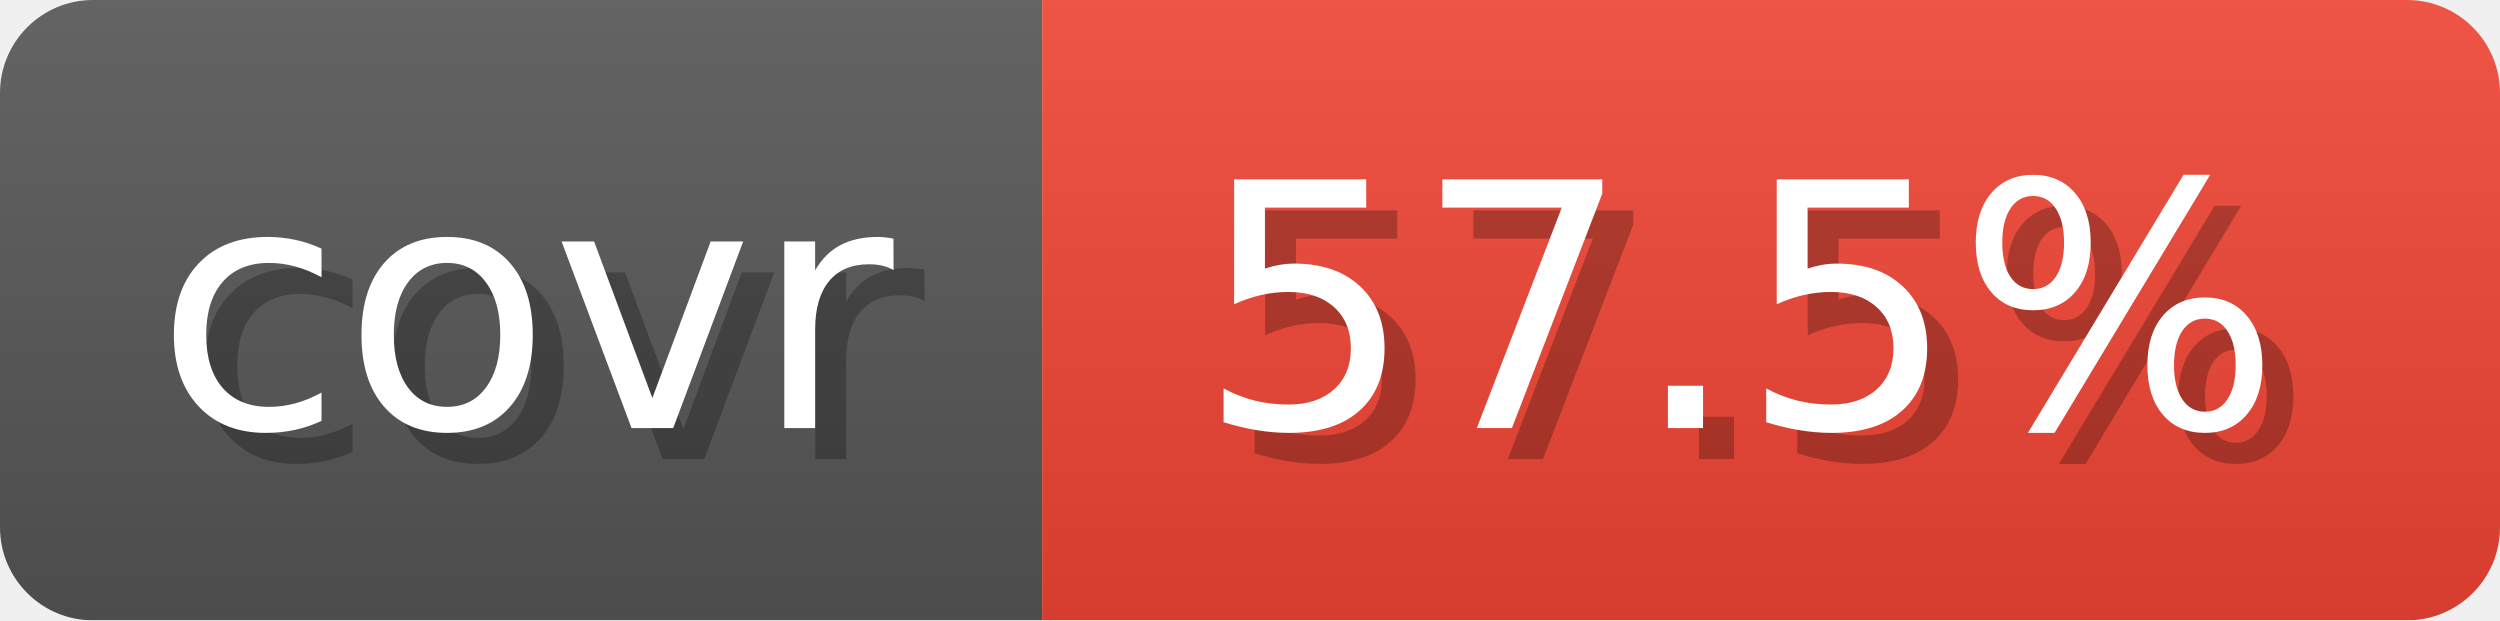
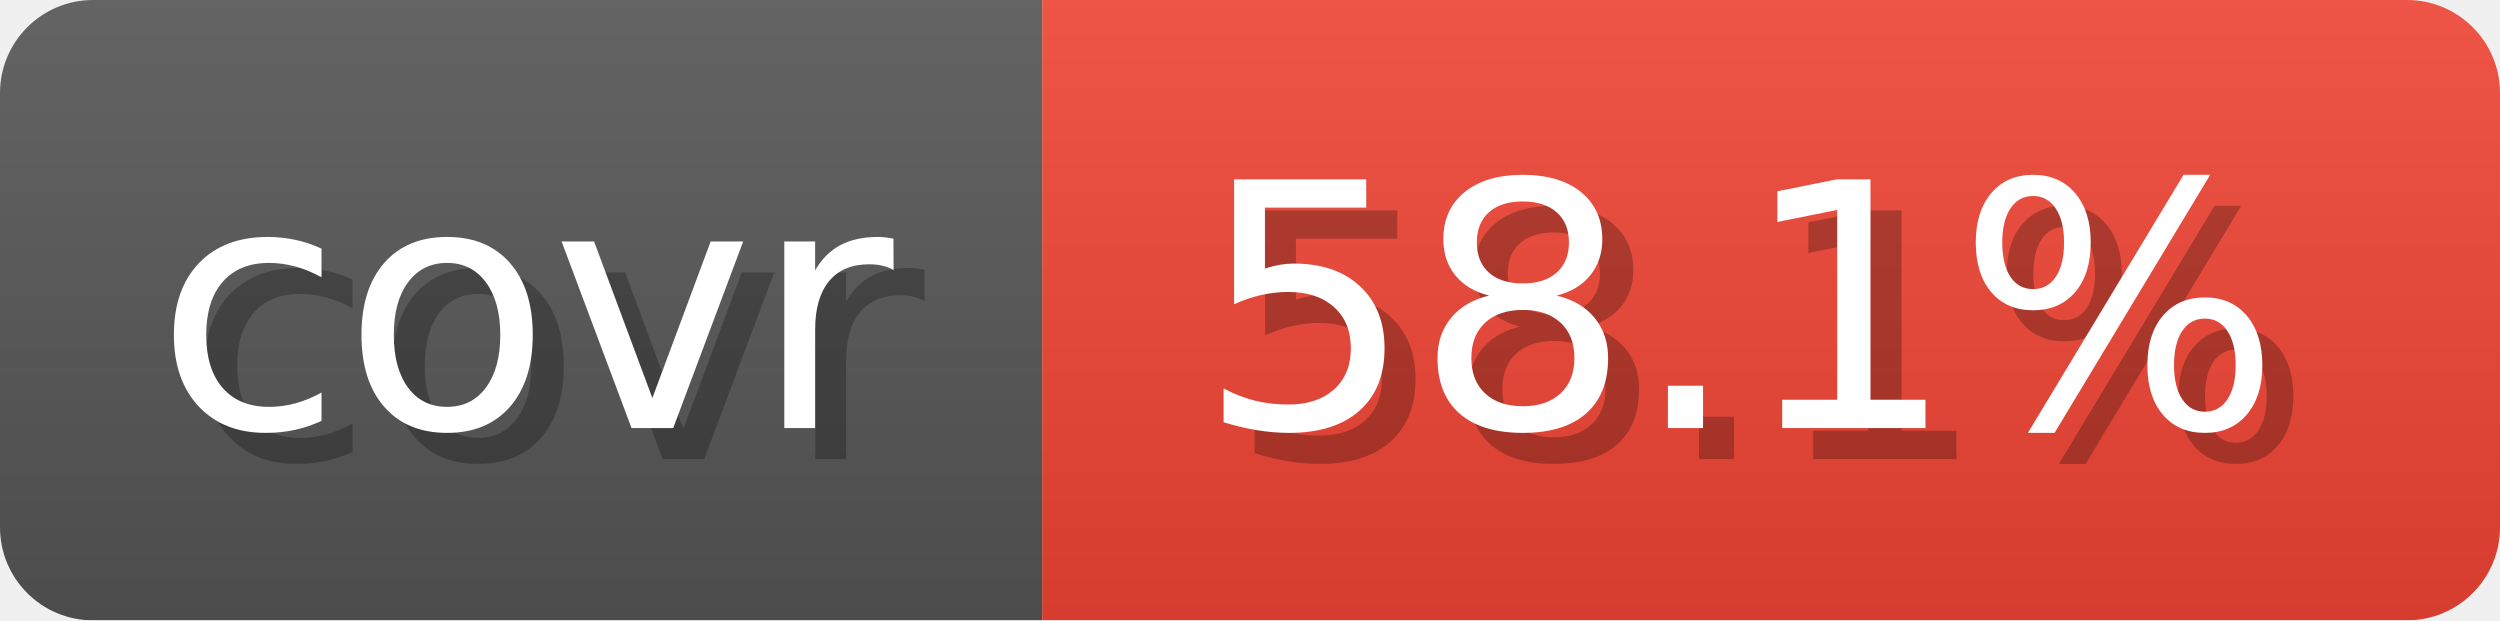
- <svg xmlns="http://www.w3.org/2000/svg" width="80.6" height="20" viewBox="0 0 806 200" role="img" aria-label="covr: 57.5%">
+ <svg xmlns="http://www.w3.org/2000/svg" width="80.6" height="20" viewBox="0 0 806 200" role="img" aria-label="covr: 58.1%">
  <linearGradient id="gradient" x2="0" y2="100%">
    <stop offset="0" stop-opacity=".1" stop-color="#EEE" />
    <stop offset="1" stop-opacity=".1" />
  </linearGradient>
  <mask id="round">
    <rect width="806" height="200" rx="30" fill="#FFF" />
  </mask>
  <g mask="url(#round)">
    <rect width="336" height="200" fill="#555" />
    <rect x="336" width="470" height="200" fill="#E43" />
    <rect width="806" height="200" fill="url(#gradient)" />
  </g>
  <g aria-hidden="true" text-anchor="start" font-family="Verdana,DejaVu Sans,sans-serif" font-size="110">
    <text x="60" y="148" textLength="236" fill="#000" opacity="0.25">covr</text>
    <text x="50" y="138" textLength="236" fill="#fff">covr</text>
-     <text x="396" y="148" textLength="370" fill="#000" opacity="0.25">57.5%</text>
-     <text x="386" y="138" textLength="370" fill="#fff">57.5%</text>
+     <text x="396" y="148" textLength="370" fill="#000" opacity="0.25">58.1%</text>
+     <text x="386" y="138" textLength="370" fill="#fff">58.1%</text>
  </g>
</svg>
